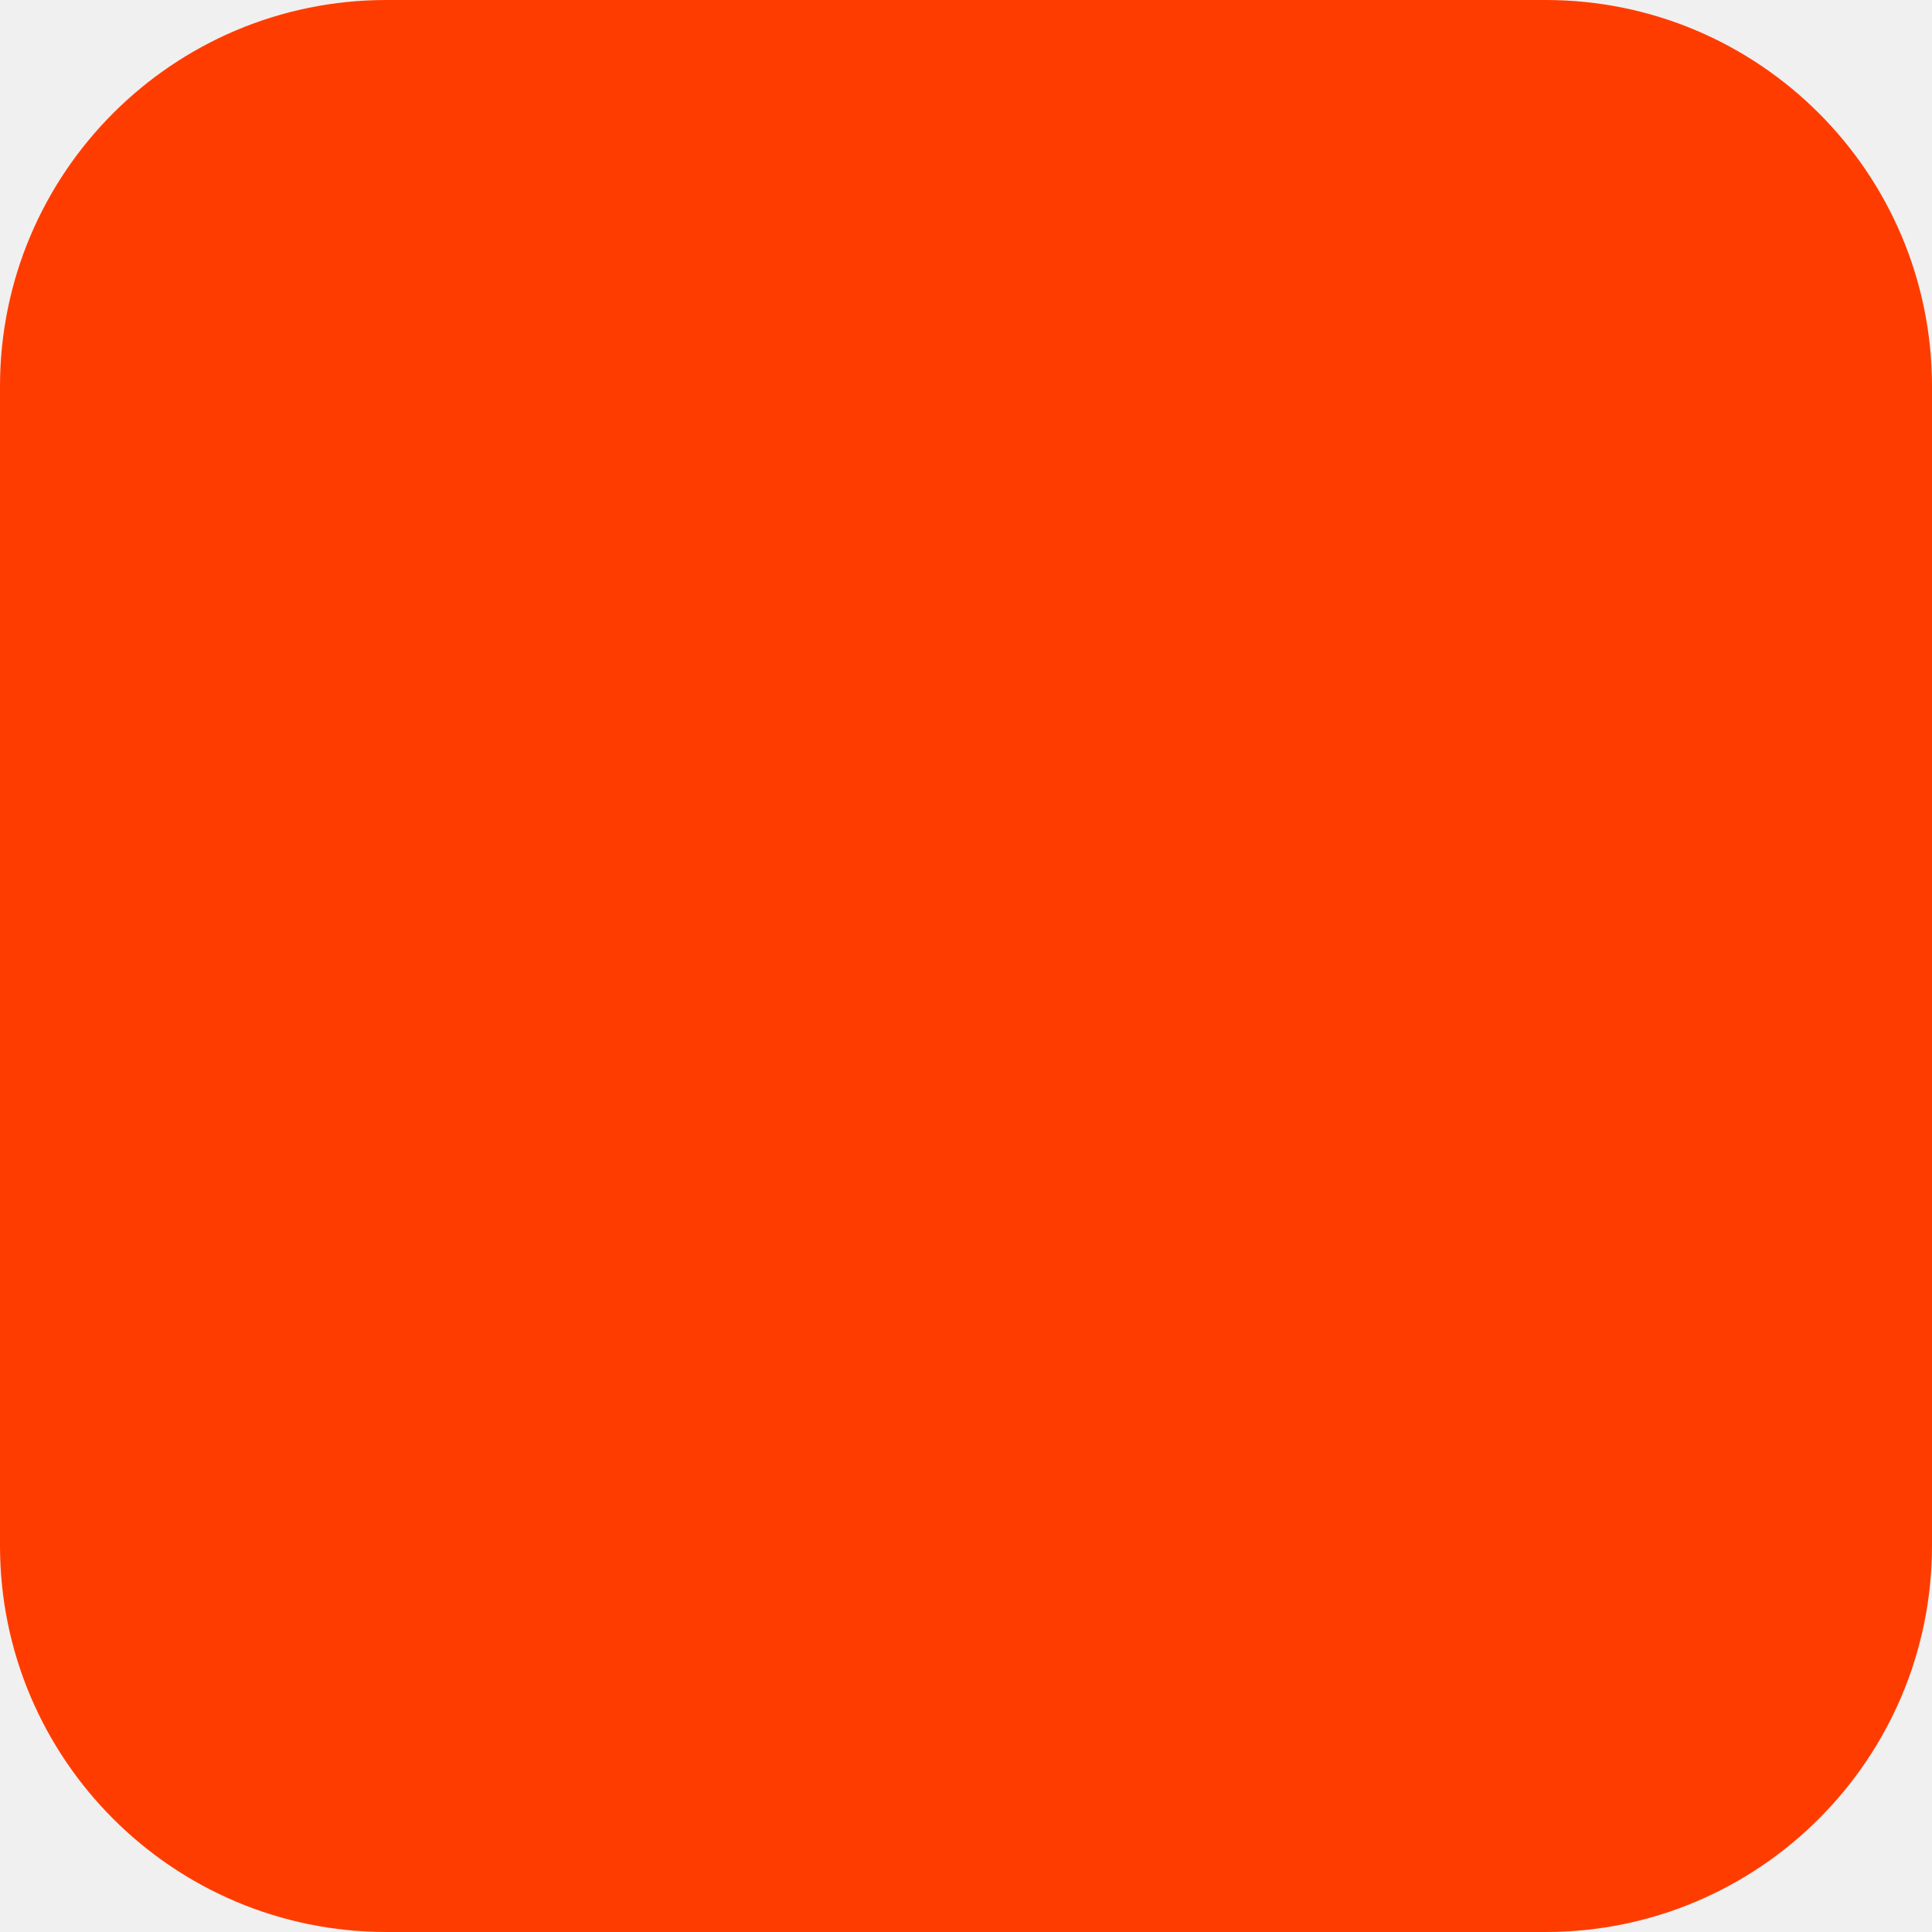
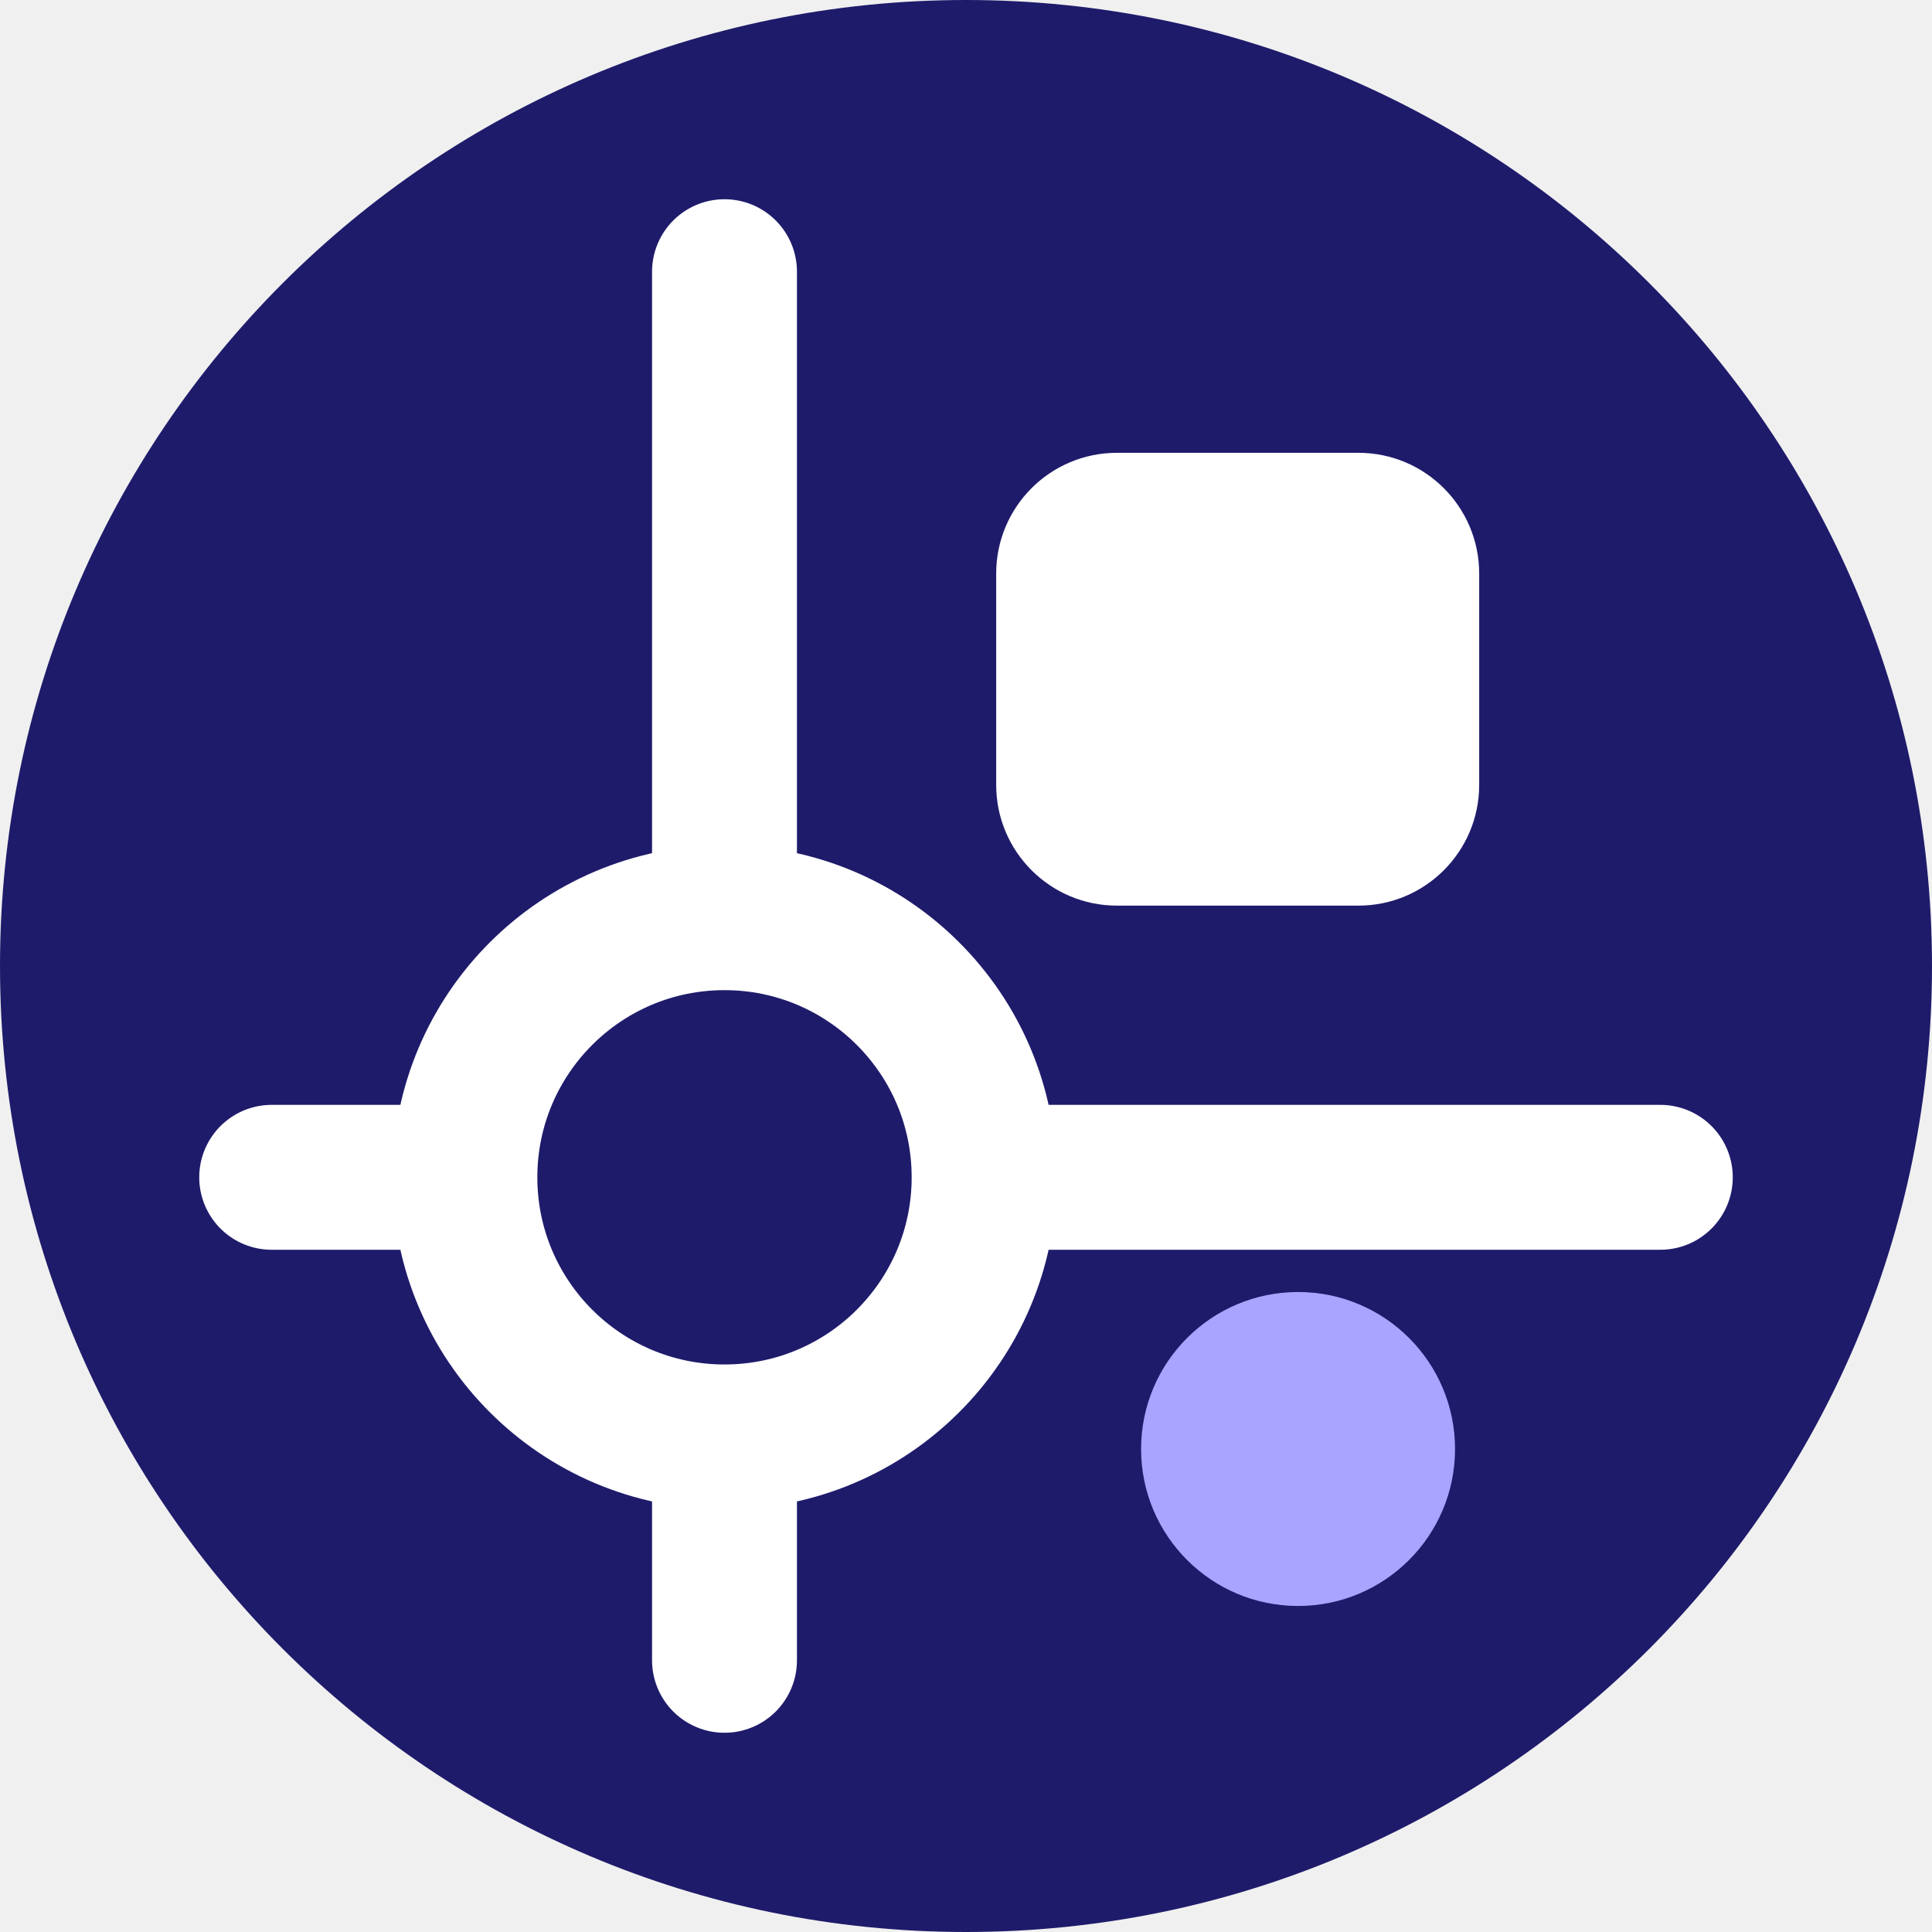
- <svg xmlns="http://www.w3.org/2000/svg" width="180" height="180" viewBox="0 0 180 180" fill="none">
-   <rect width="180" height="180" rx="36" fill="#FF3C00" />
+ <svg xmlns="http://www.w3.org/2000/svg" viewBox="0 0 32 32">
+   <rect width="32" height="32" rx="16" fill="#1F1B6B" />
+   <path d="M4.5 19.5H27.5M12 4.5V27.5" stroke="#FFFFFF" stroke-width="2.4" stroke-linecap="round" />
+   <circle cx="12" cy="19.5" r="4.3" fill="#1F1B6B" stroke="#FFFFFF" stroke-width="2.4" />
+   <rect x="16.5" y="7.5" width="8" height="7.5" rx="2" fill="#FFFFFF" />
+   <circle cx="21.5" cy="24" r="2.6" fill="#A9A4FF" />
</svg>
